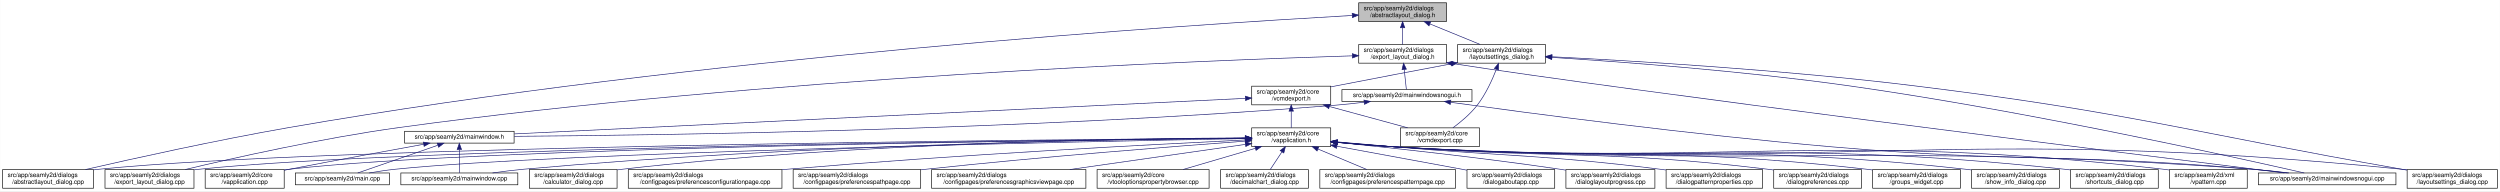
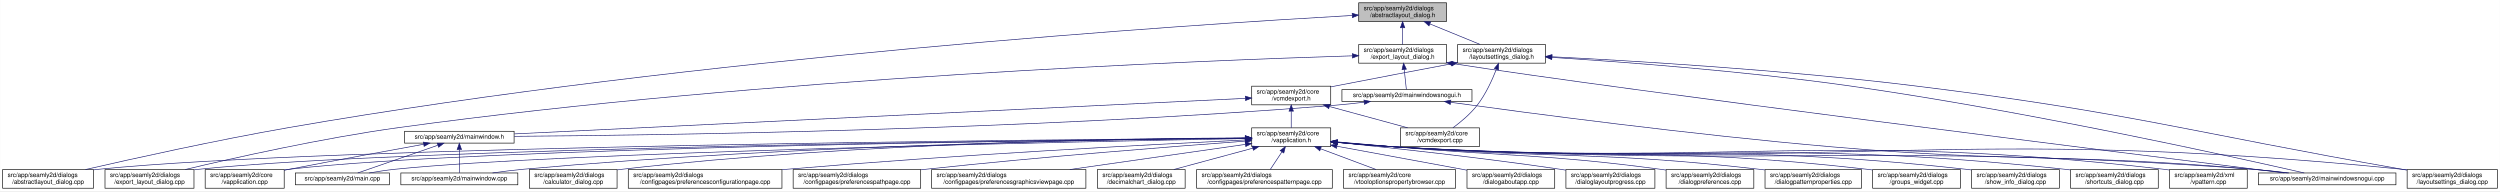
<svg xmlns="http://www.w3.org/2000/svg" xmlns:xlink="http://www.w3.org/1999/xlink" width="4018pt" height="307pt" viewBox="0.00 0.00 4017.50 307.00">
  <g id="graph0" class="graph" transform="scale(1 1) rotate(0) translate(4 303)">
    <polygon fill="white" stroke="transparent" points="-4,4 -4,-303 4013.5,-303 4013.5,4 -4,4" />
    <g id="node1" class="node">
      <g id="a_node1">
        <a xlink:title=" ">
          <polygon fill="#bfbfbf" stroke="black" points="2179.5,-268.5 2179.5,-298.5 2320.5,-298.5 2320.5,-268.5 2179.5,-268.5" />
          <text text-anchor="start" x="2187.5" y="-286.5" font-family="Helvetica,sans-Serif" font-size="10.00">src/app/seamly2d/dialogs</text>
          <text text-anchor="middle" x="2250" y="-275.5" font-family="Helvetica,sans-Serif" font-size="10.00">/abstractlayout_dialog.h</text>
        </a>
      </g>
    </g>
    <g id="node2" class="node">
      <g id="a_node2">
        <a xlink:href="../../dd/db4/abstractlayout__dialog_8cpp.html" target="_top" xlink:title=" ">
          <polygon fill="white" stroke="black" points="0,-0.5 0,-30.5 146,-30.5 146,-0.5 0,-0.5" />
          <text text-anchor="start" x="8" y="-18.5" font-family="Helvetica,sans-Serif" font-size="10.00">src/app/seamly2d/dialogs</text>
          <text text-anchor="middle" x="73" y="-7.5" font-family="Helvetica,sans-Serif" font-size="10.00">/abstractlayout_dialog.cpp</text>
        </a>
      </g>
    </g>
    <g id="edge1" class="edge">
      <path fill="none" stroke="midnightblue" d="M2168.92,-278.16C1915.12,-263.74 1113.85,-211.68 460,-98 343.65,-77.77 208.95,-47.93 133.08,-30.53" />
      <polygon fill="midnightblue" stroke="midnightblue" points="2168.97,-281.67 2179.16,-278.74 2169.37,-274.68 2168.97,-281.67" />
    </g>
    <g id="node3" class="node">
      <g id="a_node3">
        <a xlink:href="../../d1/d8e/export__layout__dialog_8h.html" target="_top" xlink:title=" ">
          <polygon fill="white" stroke="black" points="2179.5,-201.5 2179.5,-231.5 2320.5,-231.5 2320.5,-201.5 2179.5,-201.5" />
          <text text-anchor="start" x="2187.5" y="-219.5" font-family="Helvetica,sans-Serif" font-size="10.00">src/app/seamly2d/dialogs</text>
          <text text-anchor="middle" x="2250" y="-208.5" font-family="Helvetica,sans-Serif" font-size="10.00">/export_layout_dialog.h</text>
        </a>
      </g>
    </g>
    <g id="edge2" class="edge">
      <path fill="none" stroke="midnightblue" d="M2250,-258.11C2250,-249.15 2250,-239.32 2250,-231.58" />
      <polygon fill="midnightblue" stroke="midnightblue" points="2246.5,-258.4 2250,-268.4 2253.5,-258.4 2246.5,-258.4" />
    </g>
    <g id="node11" class="node">
      <g id="a_node11">
        <a xlink:href="../../d3/dd8/layoutsettings__dialog_8h.html" target="_top" xlink:title=" ">
          <polygon fill="white" stroke="black" points="2338.5,-201.5 2338.5,-231.5 2479.5,-231.5 2479.5,-201.5 2338.5,-201.5" />
          <text text-anchor="start" x="2346.5" y="-219.5" font-family="Helvetica,sans-Serif" font-size="10.00">src/app/seamly2d/dialogs</text>
          <text text-anchor="middle" x="2409" y="-208.5" font-family="Helvetica,sans-Serif" font-size="10.00">/layoutsettings_dialog.h</text>
        </a>
      </g>
    </g>
    <g id="edge11" class="edge">
      <path fill="none" stroke="midnightblue" d="M2293.92,-264.54C2319.37,-254.14 2350.93,-241.24 2374.57,-231.58" />
      <polygon fill="midnightblue" stroke="midnightblue" points="2292.43,-261.37 2284.5,-268.4 2295.08,-267.85 2292.43,-261.37" />
    </g>
    <g id="node4" class="node">
      <g id="a_node4">
        <a xlink:href="../../dd/d54/export__layout__dialog_8cpp.html" target="_top" xlink:title=" ">
          <polygon fill="white" stroke="black" points="164.5,-0.5 164.5,-30.5 307.5,-30.5 307.5,-0.5 164.5,-0.5" />
          <text text-anchor="start" x="172.5" y="-18.5" font-family="Helvetica,sans-Serif" font-size="10.00">src/app/seamly2d/dialogs</text>
          <text text-anchor="middle" x="236" y="-7.5" font-family="Helvetica,sans-Serif" font-size="10.00">/export_layout_dialog.cpp</text>
        </a>
      </g>
    </g>
    <g id="edge3" class="edge">
      <path fill="none" stroke="midnightblue" d="M2169.07,-213.26C1932.35,-205.93 1221.15,-178.3 637,-98 513.48,-81.02 370.86,-49.02 293.38,-30.57" />
      <polygon fill="midnightblue" stroke="midnightblue" points="2169.21,-216.77 2179.31,-213.57 2169.42,-209.77 2169.21,-216.77" />
    </g>
    <g id="node5" class="node">
      <g id="a_node5">
        <a xlink:href="../../d1/d82/mainwindowsnogui_8h.html" target="_top" xlink:title=" ">
          <polygon fill="white" stroke="black" points="2152.5,-140 2152.5,-159 2361.5,-159 2361.5,-140 2152.5,-140" />
          <text text-anchor="middle" x="2257" y="-147" font-family="Helvetica,sans-Serif" font-size="10.00">src/app/seamly2d/mainwindowsnogui.h</text>
        </a>
      </g>
    </g>
    <g id="edge4" class="edge">
      <path fill="none" stroke="midnightblue" d="M2252.61,-191.25C2253.82,-180.02 2255.18,-167.38 2256.06,-159.19" />
      <polygon fill="midnightblue" stroke="midnightblue" points="2249.11,-191.08 2251.52,-201.4 2256.07,-191.83 2249.11,-191.08" />
    </g>
    <g id="node10" class="node">
      <g id="a_node10">
        <a xlink:href="../../d8/de8/mainwindowsnogui_8cpp.html" target="_top" xlink:title=" ">
          <polygon fill="white" stroke="black" points="3625.5,-6 3625.5,-25 3846.5,-25 3846.5,-6 3625.5,-6" />
          <text text-anchor="middle" x="3736" y="-13" font-family="Helvetica,sans-Serif" font-size="10.00">src/app/seamly2d/mainwindowsnogui.cpp</text>
        </a>
      </g>
    </g>
    <g id="edge10" class="edge">
      <path fill="none" stroke="midnightblue" d="M2330.84,-200.76C2613.51,-156.91 3425.31,-55.17 3667.22,-25.04" />
      <polygon fill="midnightblue" stroke="midnightblue" points="2329.94,-197.35 2320.6,-202.36 2331.03,-204.27 2329.94,-197.35" />
    </g>
    <g id="node6" class="node">
      <g id="a_node6">
        <a xlink:href="../../d9/d53/mainwindow_8h.html" target="_top" xlink:title=" ">
          <polygon fill="white" stroke="black" points="646,-73 646,-92 822,-92 822,-73 646,-73" />
          <text text-anchor="middle" x="734" y="-80" font-family="Helvetica,sans-Serif" font-size="10.00">src/app/seamly2d/mainwindow.h</text>
        </a>
      </g>
    </g>
    <g id="edge5" class="edge">
      <path fill="none" stroke="midnightblue" d="M2188.1,-138.71C2173.25,-136.89 2157.62,-135.19 2143,-134 1644.69,-93.46 1044.61,-85.46 822.37,-83.89" />
      <polygon fill="midnightblue" stroke="midnightblue" points="2187.87,-142.21 2198.23,-139.99 2188.75,-135.27 2187.87,-142.21" />
    </g>
    <g id="edge9" class="edge">
      <path fill="none" stroke="midnightblue" d="M2327.25,-138.57C2450.88,-121.45 2715.5,-86.35 2940,-67 3239.76,-41.16 3316.26,-57.06 3616,-31 3634.29,-29.41 3654.1,-27.21 3672.25,-25.01" />
      <polygon fill="midnightblue" stroke="midnightblue" points="2326.59,-135.13 2317.16,-139.98 2327.55,-142.07 2326.59,-135.13" />
    </g>
    <g id="node7" class="node">
      <g id="a_node7">
        <a xlink:href="../../d3/dd8/vapplication_8cpp.html" target="_top" xlink:title=" ">
          <polygon fill="white" stroke="black" points="325.5,-0.5 325.5,-30.5 452.5,-30.5 452.5,-0.5 325.5,-0.5" />
          <text text-anchor="start" x="333.5" y="-18.5" font-family="Helvetica,sans-Serif" font-size="10.00">src/app/seamly2d/core</text>
          <text text-anchor="middle" x="389" y="-7.5" font-family="Helvetica,sans-Serif" font-size="10.00">/vapplication.cpp</text>
        </a>
      </g>
    </g>
    <g id="edge6" class="edge">
      <path fill="none" stroke="midnightblue" d="M676.66,-71.16C621.38,-61.14 535.4,-45.37 461,-31 458.25,-30.47 455.43,-29.92 452.59,-29.36" />
      <polygon fill="midnightblue" stroke="midnightblue" points="676.15,-74.63 686.61,-72.97 677.4,-67.74 676.15,-74.63" />
    </g>
    <g id="node8" class="node">
      <g id="a_node8">
        <a xlink:href="../../dc/d14/app_2seamly2d_2main_8cpp.html" target="_top" xlink:title=" ">
          <polygon fill="white" stroke="black" points="470.5,-6 470.5,-25 621.5,-25 621.5,-6 470.5,-6" />
          <text text-anchor="middle" x="546" y="-13" font-family="Helvetica,sans-Serif" font-size="10.00">src/app/seamly2d/main.cpp</text>
        </a>
      </g>
    </g>
    <g id="edge7" class="edge">
      <path fill="none" stroke="midnightblue" d="M699.11,-69.44C661.81,-56.54 603.63,-36.42 570.77,-25.06" />
      <polygon fill="midnightblue" stroke="midnightblue" points="698.44,-72.91 709.04,-72.87 700.73,-66.29 698.44,-72.91" />
    </g>
    <g id="node9" class="node">
      <g id="a_node9">
        <a xlink:href="../../d8/dd9/mainwindow_8cpp.html" target="_top" xlink:title=" ">
          <polygon fill="white" stroke="black" points="640,-6 640,-25 828,-25 828,-6 640,-6" />
          <text text-anchor="middle" x="734" y="-13" font-family="Helvetica,sans-Serif" font-size="10.00">src/app/seamly2d/mainwindow.cpp</text>
        </a>
      </g>
    </g>
    <g id="edge8" class="edge">
      <path fill="none" stroke="midnightblue" d="M734,-62.54C734,-50.17 734,-34.62 734,-25.13" />
      <polygon fill="midnightblue" stroke="midnightblue" points="730.5,-62.73 734,-72.73 737.5,-62.73 730.5,-62.73" />
    </g>
    <g id="edge40" class="edge">
      <path fill="none" stroke="midnightblue" d="M2490.12,-210.75C2599.15,-203.77 2798.82,-188.94 2968,-165 3251.38,-124.91 3588.68,-50.18 3699.06,-25.02" />
      <polygon fill="midnightblue" stroke="midnightblue" points="2489.62,-207.27 2479.86,-211.4 2490.06,-214.26 2489.62,-207.27" />
    </g>
    <g id="node12" class="node">
      <g id="a_node12">
        <a xlink:href="../../dd/d57/vcmdexport_8h.html" target="_top" xlink:title=" ">
          <polygon fill="white" stroke="black" points="2007.5,-134.5 2007.5,-164.5 2134.5,-164.5 2134.5,-134.5 2007.5,-134.5" />
          <text text-anchor="start" x="2015.5" y="-152.5" font-family="Helvetica,sans-Serif" font-size="10.00">src/app/seamly2d/core</text>
          <text text-anchor="middle" x="2071" y="-141.5" font-family="Helvetica,sans-Serif" font-size="10.00">/vcmdexport.h</text>
        </a>
      </g>
    </g>
    <g id="edge12" class="edge">
      <path fill="none" stroke="midnightblue" d="M2328.42,-200.44C2275.65,-190.52 2205.19,-177.17 2143,-165 2140.25,-164.46 2137.44,-163.91 2134.6,-163.35" />
      <polygon fill="midnightblue" stroke="midnightblue" points="2327.92,-203.91 2338.39,-202.32 2329.21,-197.03 2327.92,-203.91" />
    </g>
    <g id="node26" class="node">
      <g id="a_node26">
        <a xlink:href="../../d0/dfa/layoutsettings__dialog_8cpp.html" target="_top" xlink:title=" ">
          <polygon fill="white" stroke="black" points="3864.5,-0.5 3864.5,-30.5 4009.5,-30.5 4009.5,-0.5 3864.5,-0.5" />
          <text text-anchor="start" x="3872.5" y="-18.5" font-family="Helvetica,sans-Serif" font-size="10.00">src/app/seamly2d/dialogs</text>
          <text text-anchor="middle" x="3937" y="-7.5" font-family="Helvetica,sans-Serif" font-size="10.00">/layoutsettings_dialog.cpp</text>
        </a>
      </g>
    </g>
    <g id="edge39" class="edge">
      <path fill="none" stroke="midnightblue" d="M2490.25,-211.77C2615.65,-205.47 2863.74,-190.81 3073,-165 3423.4,-121.79 3508.23,-91.88 3856,-31 3858.67,-30.53 3861.4,-30.05 3864.15,-29.57" />
      <polygon fill="midnightblue" stroke="midnightblue" points="2489.78,-208.29 2479.97,-212.29 2490.13,-215.29 2489.78,-208.29" />
    </g>
    <g id="node30" class="node">
      <g id="a_node30">
        <a xlink:href="../../df/d9b/vcmdexport_8cpp.html" target="_top" xlink:title=" ">
          <polygon fill="white" stroke="black" points="2246.5,-67.5 2246.5,-97.5 2373.5,-97.5 2373.5,-67.5 2246.5,-67.5" />
          <text text-anchor="start" x="2254.5" y="-85.5" font-family="Helvetica,sans-Serif" font-size="10.00">src/app/seamly2d/core</text>
          <text text-anchor="middle" x="2310" y="-74.5" font-family="Helvetica,sans-Serif" font-size="10.00">/vcmdexport.cpp</text>
        </a>
      </g>
    </g>
    <g id="edge38" class="edge">
      <path fill="none" stroke="midnightblue" d="M2400.63,-191.45C2393.96,-174.37 2383.52,-151.46 2370,-134 2359,-119.79 2343.39,-106.81 2330.85,-97.56" />
      <polygon fill="midnightblue" stroke="midnightblue" points="2397.5,-193.08 2404.28,-201.23 2404.06,-190.63 2397.5,-193.08" />
    </g>
    <g id="edge37" class="edge">
      <path fill="none" stroke="midnightblue" d="M1997.19,-144.91C1768.15,-133.78 1070.09,-99.84 822.36,-87.8" />
      <polygon fill="midnightblue" stroke="midnightblue" points="1997.25,-148.42 2007.41,-145.41 1997.59,-141.43 1997.25,-148.42" />
    </g>
    <g id="node13" class="node">
      <g id="a_node13">
        <a xlink:href="../../d9/d02/vapplication_8h.html" target="_top" xlink:title=" ">
          <polygon fill="white" stroke="black" points="2007.5,-67.5 2007.5,-97.5 2134.5,-97.5 2134.5,-67.5 2007.5,-67.5" />
          <text text-anchor="start" x="2015.5" y="-85.5" font-family="Helvetica,sans-Serif" font-size="10.00">src/app/seamly2d/core</text>
          <text text-anchor="middle" x="2071" y="-74.5" font-family="Helvetica,sans-Serif" font-size="10.00">/vapplication.h</text>
        </a>
      </g>
    </g>
    <g id="edge13" class="edge">
      <path fill="none" stroke="midnightblue" d="M2071,-124.11C2071,-115.15 2071,-105.32 2071,-97.58" />
      <polygon fill="midnightblue" stroke="midnightblue" points="2067.5,-124.4 2071,-134.4 2074.5,-124.4 2067.5,-124.4" />
    </g>
    <g id="edge36" class="edge">
      <path fill="none" stroke="midnightblue" d="M2132.22,-131.85C2171.19,-121.25 2221.1,-107.68 2258.12,-97.61" />
      <polygon fill="midnightblue" stroke="midnightblue" points="2131.3,-128.47 2122.57,-134.48 2133.13,-135.23 2131.3,-128.47" />
    </g>
    <g id="edge15" class="edge">
      <path fill="none" stroke="midnightblue" d="M1996.93,-81.02C1690.64,-78.81 522.04,-68.08 155,-31 152.12,-30.71 149.2,-30.38 146.24,-30.01" />
      <polygon fill="midnightblue" stroke="midnightblue" points="1997,-84.52 2007.03,-81.09 1997.05,-77.52 1997,-84.52" />
    </g>
-     <g id="edge28" class="edge">
+     <g id="edge27" class="edge">
      <path fill="none" stroke="midnightblue" d="M1997.04,-80.86C1707.39,-78.11 649.72,-65.84 316,-31 313.33,-30.72 310.62,-30.4 307.88,-30.06" />
      <polygon fill="midnightblue" stroke="midnightblue" points="1997.39,-84.36 2007.42,-80.95 1997.46,-77.36 1997.39,-84.36" />
    </g>
    <g id="edge14" class="edge">
      <path fill="none" stroke="midnightblue" d="M1997.26,-80.83C1723.35,-78.07 764.59,-66.08 461,-31 458.21,-30.68 455.37,-30.3 452.51,-29.89" />
      <polygon fill="midnightblue" stroke="midnightblue" points="1997.45,-84.33 2007.48,-80.93 1997.52,-77.33 1997.45,-84.33" />
    </g>
    <g id="edge30" class="edge">
      <path fill="none" stroke="midnightblue" d="M1997.1,-80.22C1742.11,-75.59 900.08,-58.54 631,-31 617.3,-29.6 602.47,-27.33 589.09,-25" />
      <polygon fill="midnightblue" stroke="midnightblue" points="1997.3,-83.72 2007.36,-80.4 1997.42,-76.72 1997.3,-83.72" />
    </g>
-     <g id="edge34" class="edge">
+     <g id="edge35" class="edge">
      <path fill="none" stroke="midnightblue" d="M1997.03,-81.02C1805.14,-79.23 1275.76,-70.76 837,-31 820.81,-29.53 803.28,-27.31 787.34,-25.03" />
      <polygon fill="midnightblue" stroke="midnightblue" points="1997.25,-84.52 2007.28,-81.11 1997.31,-77.52 1997.25,-84.52" />
    </g>
-     <g id="edge33" class="edge">
+     <g id="edge34" class="edge">
      <path fill="none" stroke="midnightblue" d="M2144.76,-74.09C2173.51,-71.45 2206.77,-68.71 2237,-67 2849.12,-32.31 3004.54,-75.82 3616,-31 3635.15,-29.6 3655.94,-27.34 3674.75,-25.03" />
      <polygon fill="midnightblue" stroke="midnightblue" points="2144.42,-70.6 2134.78,-75.01 2145.07,-77.57 2144.42,-70.6" />
    </g>
    <g id="node14" class="node">
      <g id="a_node14">
        <a xlink:href="../../d7/dfa/calculator__dialog_8cpp.html" target="_top" xlink:title=" ">
          <polygon fill="white" stroke="black" points="846.5,-0.5 846.5,-30.5 987.5,-30.5 987.5,-0.5 846.5,-0.5" />
          <text text-anchor="start" x="854.5" y="-18.5" font-family="Helvetica,sans-Serif" font-size="10.00">src/app/seamly2d/dialogs</text>
          <text text-anchor="middle" x="917" y="-7.5" font-family="Helvetica,sans-Serif" font-size="10.00">/calculator_dialog.cpp</text>
        </a>
      </g>
    </g>
    <g id="edge16" class="edge">
      <path fill="none" stroke="midnightblue" d="M1997.36,-81.45C1822.85,-80.58 1370.68,-73.99 996,-31 993.23,-30.68 990.41,-30.33 987.56,-29.94" />
      <polygon fill="midnightblue" stroke="midnightblue" points="1997.44,-84.95 2007.45,-81.49 1997.47,-77.95 1997.44,-84.95" />
    </g>
    <g id="node15" class="node">
      <g id="a_node15">
        <a xlink:href="../../d2/d2d/preferencesconfigurationpage_8cpp.html" target="_top" xlink:title=" ">
          <polygon fill="white" stroke="black" points="1005.5,-0.5 1005.5,-30.5 1252.5,-30.5 1252.5,-0.5 1005.5,-0.5" />
          <text text-anchor="start" x="1013.5" y="-18.5" font-family="Helvetica,sans-Serif" font-size="10.00">src/app/seamly2d/dialogs</text>
          <text text-anchor="middle" x="1129" y="-7.5" font-family="Helvetica,sans-Serif" font-size="10.00">/configpages/preferencesconfigurationpage.cpp</text>
        </a>
      </g>
    </g>
    <g id="edge17" class="edge">
      <path fill="none" stroke="midnightblue" d="M1997.03,-78.06C1854.47,-71.16 1531.82,-54.3 1261,-31 1258.24,-30.76 1255.46,-30.52 1252.65,-30.26" />
      <polygon fill="midnightblue" stroke="midnightblue" points="1997.23,-81.57 2007.39,-78.56 1997.57,-74.58 1997.23,-81.57" />
    </g>
    <g id="node16" class="node">
      <g id="a_node16">
        <a xlink:href="../../dc/d20/preferencespathpage_8cpp.html" target="_top" xlink:title=" ">
          <polygon fill="white" stroke="black" points="1270.5,-0.5 1270.5,-30.5 1475.5,-30.5 1475.5,-0.5 1270.5,-0.5" />
          <text text-anchor="start" x="1278.5" y="-18.5" font-family="Helvetica,sans-Serif" font-size="10.00">src/app/seamly2d/dialogs</text>
          <text text-anchor="middle" x="1373" y="-7.5" font-family="Helvetica,sans-Serif" font-size="10.00">/configpages/preferencespathpage.cpp</text>
        </a>
      </g>
    </g>
    <g id="edge18" class="edge">
      <path fill="none" stroke="midnightblue" d="M1996.95,-76.18C1885.52,-67.94 1668.16,-50.94 1484,-31 1481.29,-30.71 1478.55,-30.4 1475.79,-30.09" />
      <polygon fill="midnightblue" stroke="midnightblue" points="1996.84,-79.68 2007.07,-76.93 1997.35,-72.7 1996.84,-79.68" />
    </g>
    <g id="node17" class="node">
      <g id="a_node17">
        <a xlink:href="../../d9/d70/preferencesgraphicsviewpage_8cpp.html" target="_top" xlink:title=" ">
          <polygon fill="white" stroke="black" points="1493,-0.5 1493,-30.5 1741,-30.5 1741,-0.5 1493,-0.5" />
          <text text-anchor="start" x="1501" y="-18.5" font-family="Helvetica,sans-Serif" font-size="10.00">src/app/seamly2d/dialogs</text>
          <text text-anchor="middle" x="1617" y="-7.5" font-family="Helvetica,sans-Serif" font-size="10.00">/configpages/preferencesgraphicsviewpage.cpp</text>
        </a>
      </g>
    </g>
    <g id="edge19" class="edge">
      <path fill="none" stroke="midnightblue" d="M1997.33,-70.95C1920.59,-59.97 1799.96,-42.69 1715.17,-30.56" />
      <polygon fill="midnightblue" stroke="midnightblue" points="1997,-74.44 2007.4,-72.39 1997.99,-67.51 1997,-74.44" />
    </g>
    <g id="node18" class="node">
      <g id="a_node18">
-         <a xlink:href="../../d2/d00/vtooloptionspropertybrowser_8cpp.html" target="_top" xlink:title=" ">
-           <polygon fill="white" stroke="black" points="1759,-0.5 1759,-30.5 1939,-30.5 1939,-0.5 1759,-0.5" />
-           <text text-anchor="start" x="1767" y="-18.5" font-family="Helvetica,sans-Serif" font-size="10.00">src/app/seamly2d/core</text>
-           <text text-anchor="middle" x="1849" y="-7.5" font-family="Helvetica,sans-Serif" font-size="10.00">/vtooloptionspropertybrowser.cpp</text>
+         <a xlink:href="../../dd/dc2/decimalchart__dialog_8cpp.html" target="_top" xlink:title=" ">
+           <polygon fill="white" stroke="black" points="1759.5,-0.5 1759.5,-30.5 1900.5,-30.5 1900.5,-0.5 1759.5,-0.5" />
+           <text text-anchor="start" x="1767.5" y="-18.5" font-family="Helvetica,sans-Serif" font-size="10.00">src/app/seamly2d/dialogs</text>
+           <text text-anchor="middle" x="1830" y="-7.5" font-family="Helvetica,sans-Serif" font-size="10.00">/decimalchart_dialog.cpp</text>
        </a>
      </g>
    </g>
    <g id="edge20" class="edge">
-       <path fill="none" stroke="midnightblue" d="M2013.21,-64.58C1977.15,-54.02 1931.28,-40.59 1897.19,-30.61" />
-       <polygon fill="midnightblue" stroke="midnightblue" points="2012.52,-68.02 2023.1,-67.48 2014.49,-61.31 2012.52,-68.02" />
+       <path fill="none" stroke="midnightblue" d="M2009.27,-64.85C1969.97,-54.25 1919.64,-40.68 1882.32,-30.61" />
+       <polygon fill="midnightblue" stroke="midnightblue" points="2008.44,-68.25 2019,-67.48 2010.26,-61.49 2008.44,-68.25" />
    </g>
    <g id="node19" class="node">
      <g id="a_node19">
-         <a xlink:href="../../dd/dc2/decimalchart__dialog_8cpp.html" target="_top" xlink:title=" ">
-           <polygon fill="white" stroke="black" points="1957.5,-0.5 1957.5,-30.5 2098.5,-30.5 2098.5,-0.5 1957.5,-0.5" />
-           <text text-anchor="start" x="1965.5" y="-18.5" font-family="Helvetica,sans-Serif" font-size="10.00">src/app/seamly2d/dialogs</text>
-           <text text-anchor="middle" x="2028" y="-7.5" font-family="Helvetica,sans-Serif" font-size="10.00">/decimalchart_dialog.cpp</text>
+         <a xlink:href="../../dc/d63/preferencespatternpage_8cpp.html" target="_top" xlink:title=" ">
+           <polygon fill="white" stroke="black" points="1919,-0.5 1919,-30.5 2137,-30.5 2137,-0.5 1919,-0.5" />
+           <text text-anchor="start" x="1927" y="-18.5" font-family="Helvetica,sans-Serif" font-size="10.00">src/app/seamly2d/dialogs</text>
+           <text text-anchor="middle" x="2028" y="-7.5" font-family="Helvetica,sans-Serif" font-size="10.00">/configpages/preferencespatternpage.cpp</text>
        </a>
      </g>
    </g>
    <g id="edge21" class="edge">
      <path fill="none" stroke="midnightblue" d="M2056.03,-58.87C2049.8,-49.46 2042.77,-38.83 2037.31,-30.58" />
      <polygon fill="midnightblue" stroke="midnightblue" points="2053.23,-60.99 2061.67,-67.4 2059.07,-57.12 2053.23,-60.99" />
    </g>
    <g id="node20" class="node">
      <g id="a_node20">
-         <a xlink:href="../../dc/d63/preferencespatternpage_8cpp.html" target="_top" xlink:title=" ">
-           <polygon fill="white" stroke="black" points="2117,-0.5 2117,-30.5 2335,-30.5 2335,-0.5 2117,-0.5" />
-           <text text-anchor="start" x="2125" y="-18.5" font-family="Helvetica,sans-Serif" font-size="10.00">src/app/seamly2d/dialogs</text>
-           <text text-anchor="middle" x="2226" y="-7.5" font-family="Helvetica,sans-Serif" font-size="10.00">/configpages/preferencespatternpage.cpp</text>
+         <a xlink:href="../../d2/d00/vtooloptionspropertybrowser_8cpp.html" target="_top" xlink:title=" ">
+           <polygon fill="white" stroke="black" points="2155,-0.5 2155,-30.5 2335,-30.5 2335,-0.5 2155,-0.5" />
+           <text text-anchor="start" x="2163" y="-18.5" font-family="Helvetica,sans-Serif" font-size="10.00">src/app/seamly2d/core</text>
+           <text text-anchor="middle" x="2245" y="-7.5" font-family="Helvetica,sans-Serif" font-size="10.00">/vtooloptionspropertybrowser.cpp</text>
        </a>
      </g>
    </g>
    <g id="edge22" class="edge">
-       <path fill="none" stroke="midnightblue" d="M2114.15,-63.41C2138.89,-53.03 2169.5,-40.2 2192.43,-30.58" />
-       <polygon fill="midnightblue" stroke="midnightblue" points="2112.5,-60.3 2104.63,-67.4 2115.21,-66.76 2112.5,-60.3" />
+       <path fill="none" stroke="midnightblue" d="M2118.33,-63.82C2146.3,-53.37 2181.23,-40.32 2207.32,-30.58" />
+       <polygon fill="midnightblue" stroke="midnightblue" points="2116.9,-60.62 2108.76,-67.4 2119.35,-67.18 2116.9,-60.62" />
    </g>
    <g id="node21" class="node">
      <g id="a_node21">
        <a xlink:href="../../dd/d64/dialogaboutapp_8cpp.html" target="_top" xlink:title=" ">
          <polygon fill="white" stroke="black" points="2353.5,-0.5 2353.5,-30.5 2494.5,-30.5 2494.5,-0.5 2353.5,-0.5" />
          <text text-anchor="start" x="2361.5" y="-18.5" font-family="Helvetica,sans-Serif" font-size="10.00">src/app/seamly2d/dialogs</text>
          <text text-anchor="middle" x="2424" y="-7.5" font-family="Helvetica,sans-Serif" font-size="10.00">/dialogaboutapp.cpp</text>
        </a>
      </g>
    </g>
    <g id="edge23" class="edge">
      <path fill="none" stroke="midnightblue" d="M2144.52,-67.96C2205.91,-56.66 2292.87,-40.65 2353.42,-29.5" />
      <polygon fill="midnightblue" stroke="midnightblue" points="2143.72,-64.55 2134.52,-69.8 2144.99,-71.44 2143.72,-64.55" />
    </g>
    <g id="node22" class="node">
      <g id="a_node22">
        <a xlink:href="../../d6/d89/dialoglayoutprogress_8cpp.html" target="_top" xlink:title=" ">
          <polygon fill="white" stroke="black" points="2512.5,-0.5 2512.5,-30.5 2655.5,-30.5 2655.5,-0.5 2512.5,-0.5" />
          <text text-anchor="start" x="2520.5" y="-18.5" font-family="Helvetica,sans-Serif" font-size="10.00">src/app/seamly2d/dialogs</text>
          <text text-anchor="middle" x="2584" y="-7.5" font-family="Helvetica,sans-Serif" font-size="10.00">/dialoglayoutprogress.cpp</text>
        </a>
      </g>
    </g>
    <g id="edge24" class="edge">
      <path fill="none" stroke="midnightblue" d="M2145.05,-74.23C2231.23,-65.44 2377.74,-49.52 2503,-31 2506.11,-30.54 2509.28,-30.05 2512.48,-29.55" />
      <polygon fill="midnightblue" stroke="midnightblue" points="2144.44,-70.77 2134.84,-75.26 2145.14,-77.73 2144.44,-70.77" />
    </g>
    <g id="node23" class="node">
      <g id="a_node23">
-         <a xlink:href="../../d5/d18/dialogpatternproperties_8cpp.html" target="_top" xlink:title=" ">
-           <polygon fill="white" stroke="black" points="2673.5,-0.5 2673.5,-30.5 2828.5,-30.5 2828.5,-0.5 2673.5,-0.5" />
+         <a xlink:href="../../d5/dc5/dialogpreferences_8cpp.html" target="_top" xlink:title=" ">
+           <polygon fill="white" stroke="black" points="2673.5,-0.5 2673.5,-30.5 2814.5,-30.5 2814.5,-0.5 2673.5,-0.5" />
          <text text-anchor="start" x="2681.5" y="-18.5" font-family="Helvetica,sans-Serif" font-size="10.00">src/app/seamly2d/dialogs</text>
-           <text text-anchor="middle" x="2751" y="-7.5" font-family="Helvetica,sans-Serif" font-size="10.00">/dialogpatternproperties.cpp</text>
+           <text text-anchor="middle" x="2744" y="-7.5" font-family="Helvetica,sans-Serif" font-size="10.00">/dialogpreferences.cpp</text>
        </a>
      </g>
    </g>
    <g id="edge25" class="edge">
-       <path fill="none" stroke="midnightblue" d="M2144.82,-75C2173.59,-72.48 2206.83,-69.59 2237,-67 2426.75,-50.71 2475.03,-54.67 2664,-31 2667.04,-30.62 2670.13,-30.21 2673.26,-29.78" />
+       <path fill="none" stroke="midnightblue" d="M2144.82,-75C2173.59,-72.48 2206.83,-69.59 2237,-67 2426.75,-50.71 2475.2,-56.01 2664,-31 2667.08,-30.59 2670.22,-30.15 2673.39,-29.67" />
      <polygon fill="midnightblue" stroke="midnightblue" points="2144.5,-71.52 2134.85,-75.88 2145.11,-78.49 2144.5,-71.52" />
    </g>
    <g id="node24" class="node">
      <g id="a_node24">
-         <a xlink:href="../../d5/dc5/dialogpreferences_8cpp.html" target="_top" xlink:title=" ">
-           <polygon fill="white" stroke="black" points="2846.5,-0.5 2846.5,-30.5 2987.5,-30.5 2987.5,-0.5 2846.5,-0.5" />
-           <text text-anchor="start" x="2854.5" y="-18.5" font-family="Helvetica,sans-Serif" font-size="10.00">src/app/seamly2d/dialogs</text>
-           <text text-anchor="middle" x="2917" y="-7.5" font-family="Helvetica,sans-Serif" font-size="10.00">/dialogpreferences.cpp</text>
+         <a xlink:href="../../d5/d18/dialogpatternproperties_8cpp.html" target="_top" xlink:title=" ">
+           <polygon fill="white" stroke="black" points="2832.5,-0.5 2832.5,-30.5 2987.5,-30.5 2987.5,-0.5 2832.5,-0.5" />
+           <text text-anchor="start" x="2840.5" y="-18.5" font-family="Helvetica,sans-Serif" font-size="10.00">src/app/seamly2d/dialogs</text>
+           <text text-anchor="middle" x="2910" y="-7.5" font-family="Helvetica,sans-Serif" font-size="10.00">/dialogpatternproperties.cpp</text>
        </a>
      </g>
    </g>
    <g id="edge26" class="edge">
-       <path fill="none" stroke="midnightblue" d="M2144.79,-74.62C2173.55,-72.05 2206.8,-69.22 2237,-67 2503.42,-47.37 2571.76,-62.88 2837,-31 2840.08,-30.63 2843.23,-30.22 2846.4,-29.77" />
-       <polygon fill="midnightblue" stroke="midnightblue" points="2144.46,-71.14 2134.82,-75.52 2145.09,-78.11 2144.46,-71.14" />
+       <path fill="none" stroke="midnightblue" d="M2144.79,-74.64C2173.56,-72.08 2206.81,-69.25 2237,-67 2497.22,-47.65 2563.74,-60.49 2823,-31 2826.04,-30.65 2829.14,-30.27 2832.27,-29.87" />
+       <polygon fill="midnightblue" stroke="midnightblue" points="2144.47,-71.16 2134.82,-75.54 2145.09,-78.13 2144.47,-71.16" />
    </g>
    <g id="node25" class="node">
      <g id="a_node25">
        <a xlink:href="../../db/d5c/groups__widget_8cpp.html" target="_top" xlink:title=" ">
          <polygon fill="white" stroke="black" points="3005.5,-0.5 3005.5,-30.5 3146.5,-30.5 3146.5,-0.5 3005.5,-0.5" />
          <text text-anchor="start" x="3013.5" y="-18.5" font-family="Helvetica,sans-Serif" font-size="10.00">src/app/seamly2d/dialogs</text>
          <text text-anchor="middle" x="3076" y="-7.5" font-family="Helvetica,sans-Serif" font-size="10.00">/groups_widget.cpp</text>
        </a>
      </g>
    </g>
-     <g id="edge27" class="edge">
+     <g id="edge28" class="edge">
      <path fill="none" stroke="midnightblue" d="M2144.78,-74.42C2173.54,-71.83 2206.79,-69.03 2237,-67 2573.95,-44.3 2660.45,-69.2 2996,-31 2999.09,-30.65 3002.23,-30.25 3005.4,-29.82" />
      <polygon fill="midnightblue" stroke="midnightblue" points="2144.45,-70.94 2134.8,-75.33 2145.08,-77.91 2144.45,-70.94" />
    </g>
    <g id="edge29" class="edge">
      <path fill="none" stroke="midnightblue" d="M2144.75,-74.02C2173.51,-71.38 2206.77,-68.65 2237,-67 2955.66,-27.66 3139.84,-102.63 3856,-31 3858.7,-30.73 3861.45,-30.42 3864.22,-30.08" />
      <polygon fill="midnightblue" stroke="midnightblue" points="2144.41,-70.54 2134.78,-74.95 2145.06,-77.51 2144.41,-70.54" />
    </g>
    <g id="node27" class="node">
      <g id="a_node27">
        <a xlink:href="../../d2/df4/show__info__dialog_8cpp.html" target="_top" xlink:title=" ">
          <polygon fill="white" stroke="black" points="3164.5,-0.5 3164.5,-30.5 3305.5,-30.5 3305.5,-0.5 3164.5,-0.5" />
          <text text-anchor="start" x="3172.5" y="-18.5" font-family="Helvetica,sans-Serif" font-size="10.00">src/app/seamly2d/dialogs</text>
          <text text-anchor="middle" x="3235" y="-7.5" font-family="Helvetica,sans-Serif" font-size="10.00">/show_info_dialog.cpp</text>
        </a>
      </g>
    </g>
    <g id="edge31" class="edge">
      <path fill="none" stroke="midnightblue" d="M2144.77,-74.29C2173.53,-71.68 2206.78,-68.91 2237,-67 2644.5,-41.23 2749.12,-75.52 3155,-31 3158.09,-30.66 3161.23,-30.27 3164.41,-29.85" />
      <polygon fill="midnightblue" stroke="midnightblue" points="2144.44,-70.81 2134.8,-75.21 2145.07,-77.78 2144.44,-70.81" />
    </g>
    <g id="node28" class="node">
      <g id="a_node28">
        <a xlink:href="../../dd/d84/shortcuts__dialog_8cpp.html" target="_top" xlink:title=" ">
          <polygon fill="white" stroke="black" points="3323.5,-0.5 3323.5,-30.5 3464.5,-30.5 3464.5,-0.5 3323.5,-0.5" />
          <text text-anchor="start" x="3331.5" y="-18.5" font-family="Helvetica,sans-Serif" font-size="10.00">src/app/seamly2d/dialogs</text>
          <text text-anchor="middle" x="3394" y="-7.5" font-family="Helvetica,sans-Serif" font-size="10.00">/shortcuts_dialog.cpp</text>
        </a>
      </g>
    </g>
    <g id="edge32" class="edge">
      <path fill="none" stroke="midnightblue" d="M2144.76,-74.2C2173.52,-71.58 2206.78,-68.82 2237,-67 2715.06,-38.15 2837.77,-81.84 3314,-31 3317.09,-30.67 3320.24,-30.29 3323.41,-29.87" />
      <polygon fill="midnightblue" stroke="midnightblue" points="2144.43,-70.72 2134.79,-75.12 2145.07,-77.69 2144.43,-70.72" />
    </g>
    <g id="node29" class="node">
      <g id="a_node29">
        <a xlink:href="../../d3/d49/vpattern_8cpp.html" target="_top" xlink:title=" ">
          <polygon fill="white" stroke="black" points="3482.5,-0.5 3482.5,-30.5 3607.5,-30.5 3607.5,-0.5 3482.5,-0.5" />
          <text text-anchor="start" x="3490.5" y="-18.5" font-family="Helvetica,sans-Serif" font-size="10.00">src/app/seamly2d/xml</text>
          <text text-anchor="middle" x="3545" y="-7.5" font-family="Helvetica,sans-Serif" font-size="10.00">/vpattern.cpp</text>
        </a>
      </g>
    </g>
-     <g id="edge35" class="edge">
+     <g id="edge33" class="edge">
      <path fill="none" stroke="midnightblue" d="M2144.76,-74.13C2173.52,-71.5 2206.77,-68.76 2237,-67 2785.64,-35.08 2927,-93.47 3473,-31 3476.04,-30.65 3479.14,-30.24 3482.27,-29.78" />
      <polygon fill="midnightblue" stroke="midnightblue" points="2144.42,-70.65 2134.79,-75.06 2145.07,-77.62 2144.42,-70.65" />
    </g>
  </g>
</svg>
